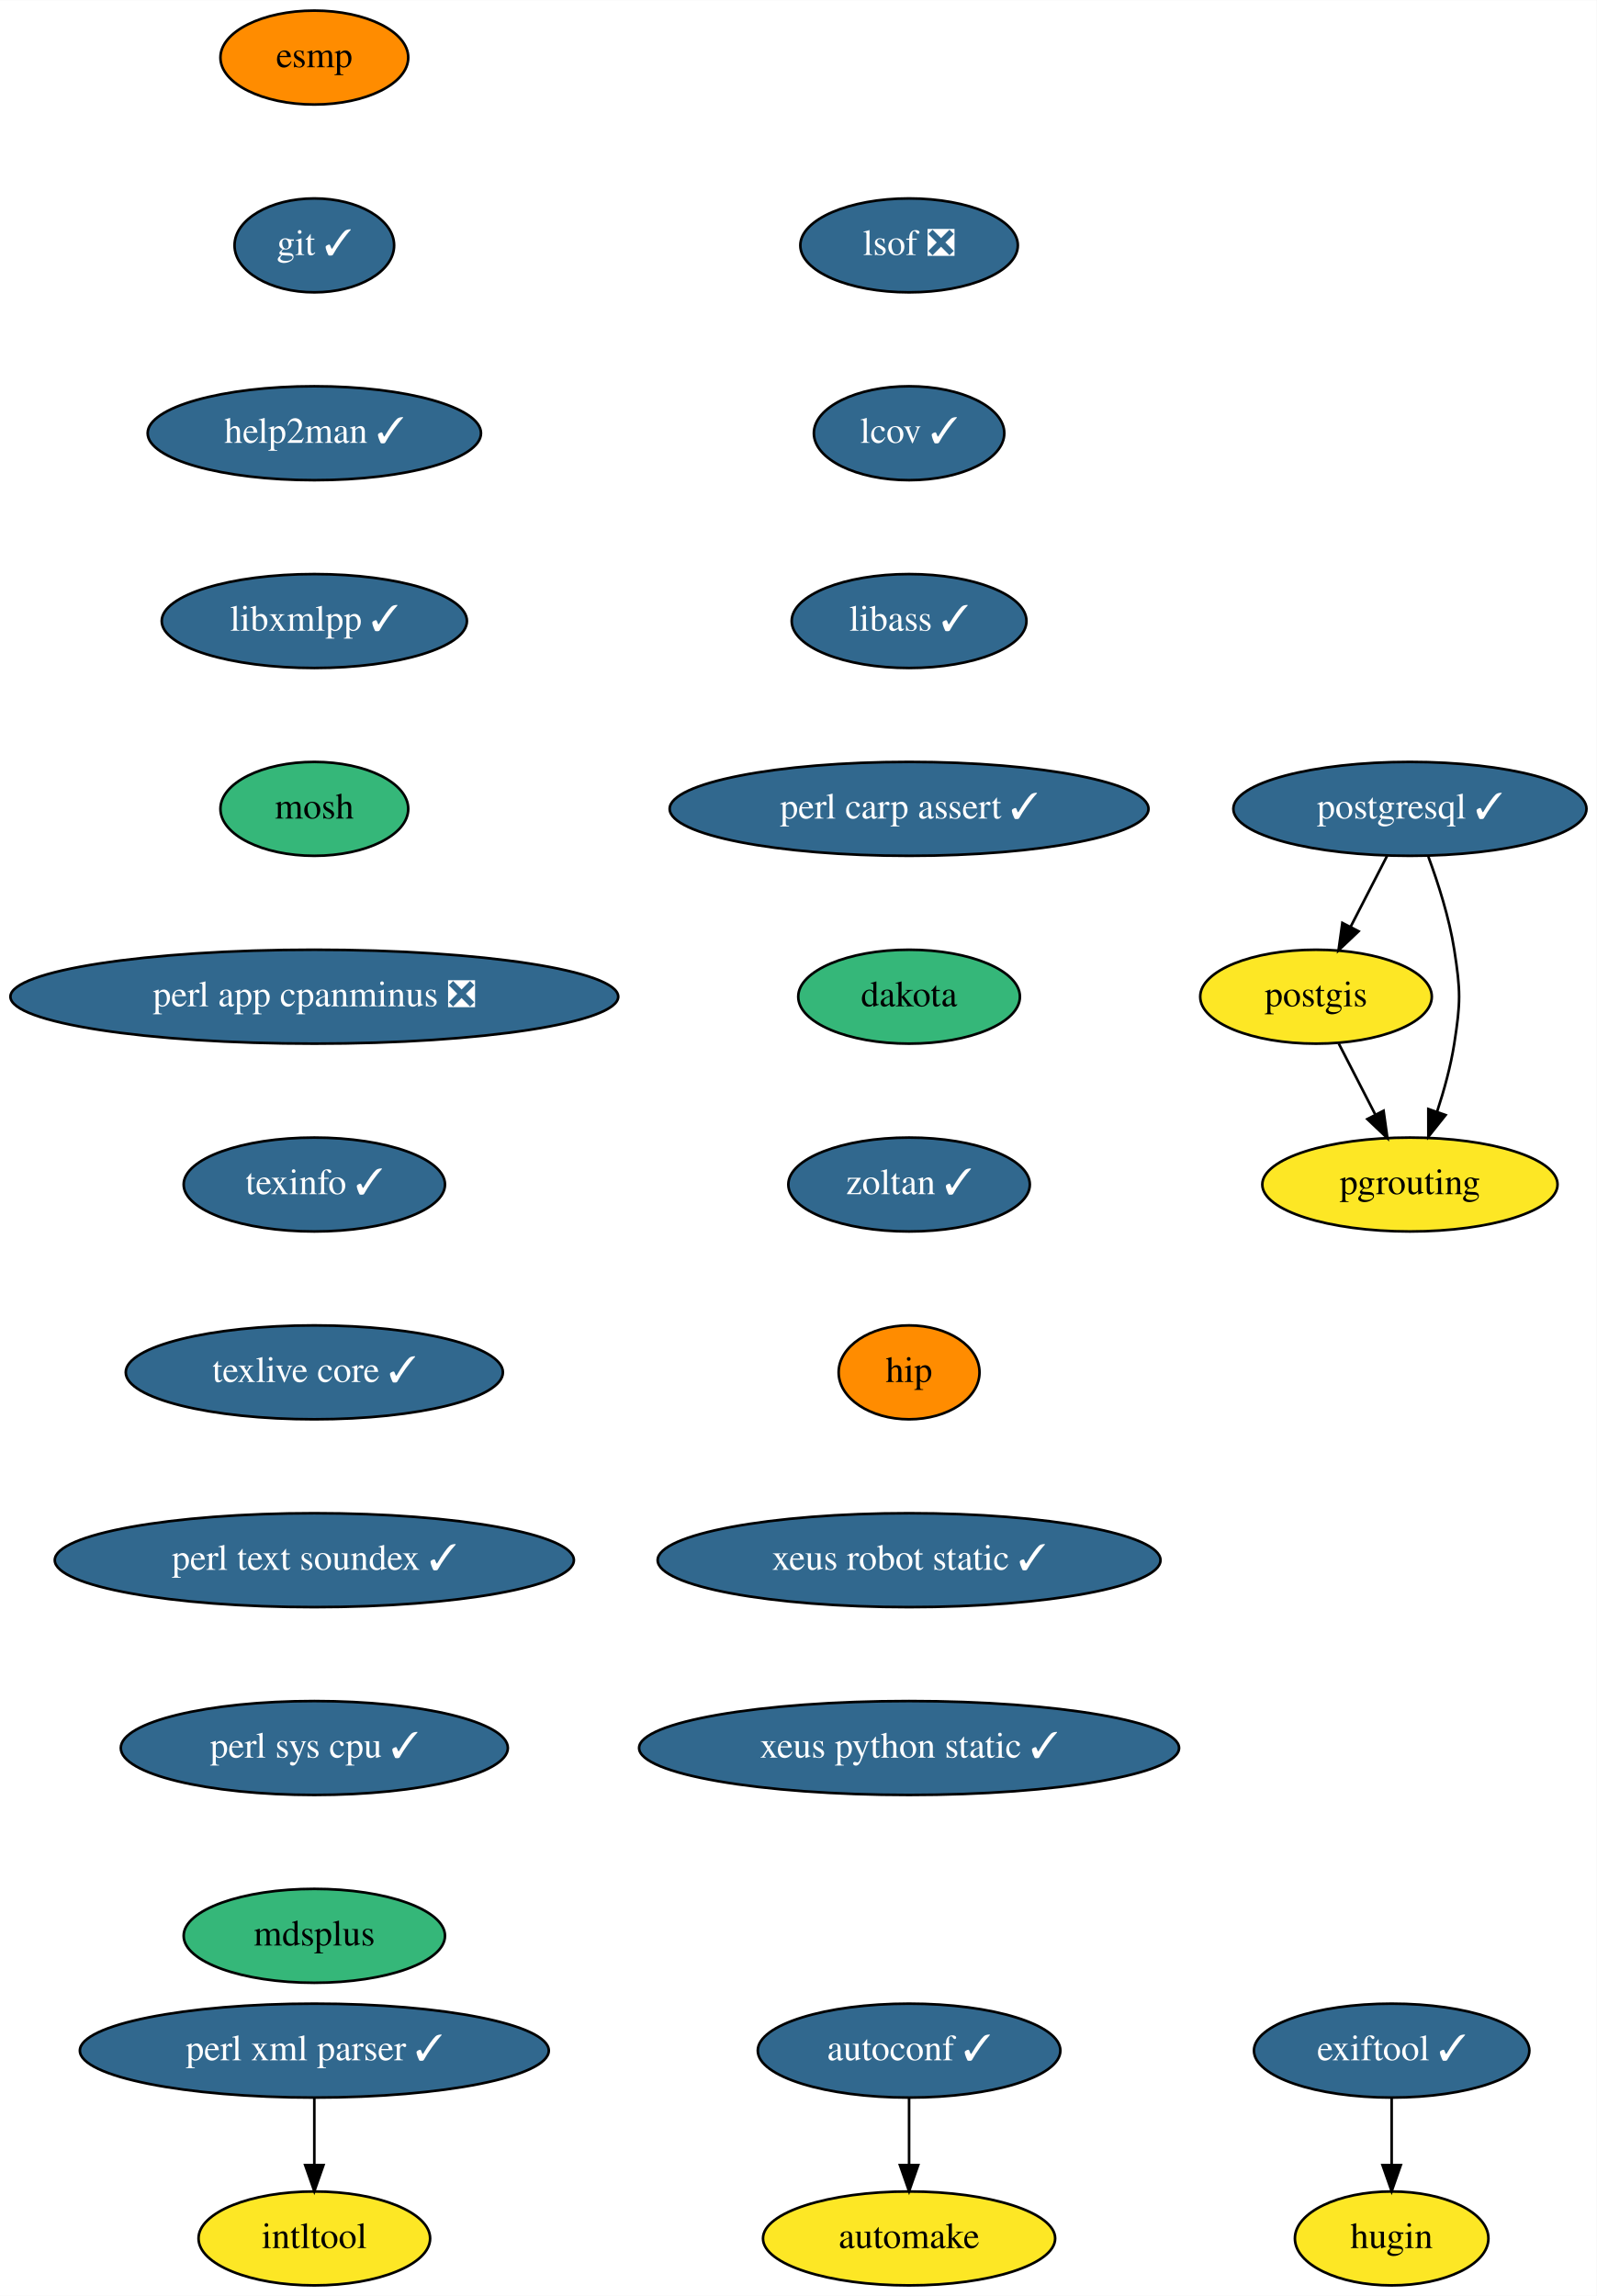
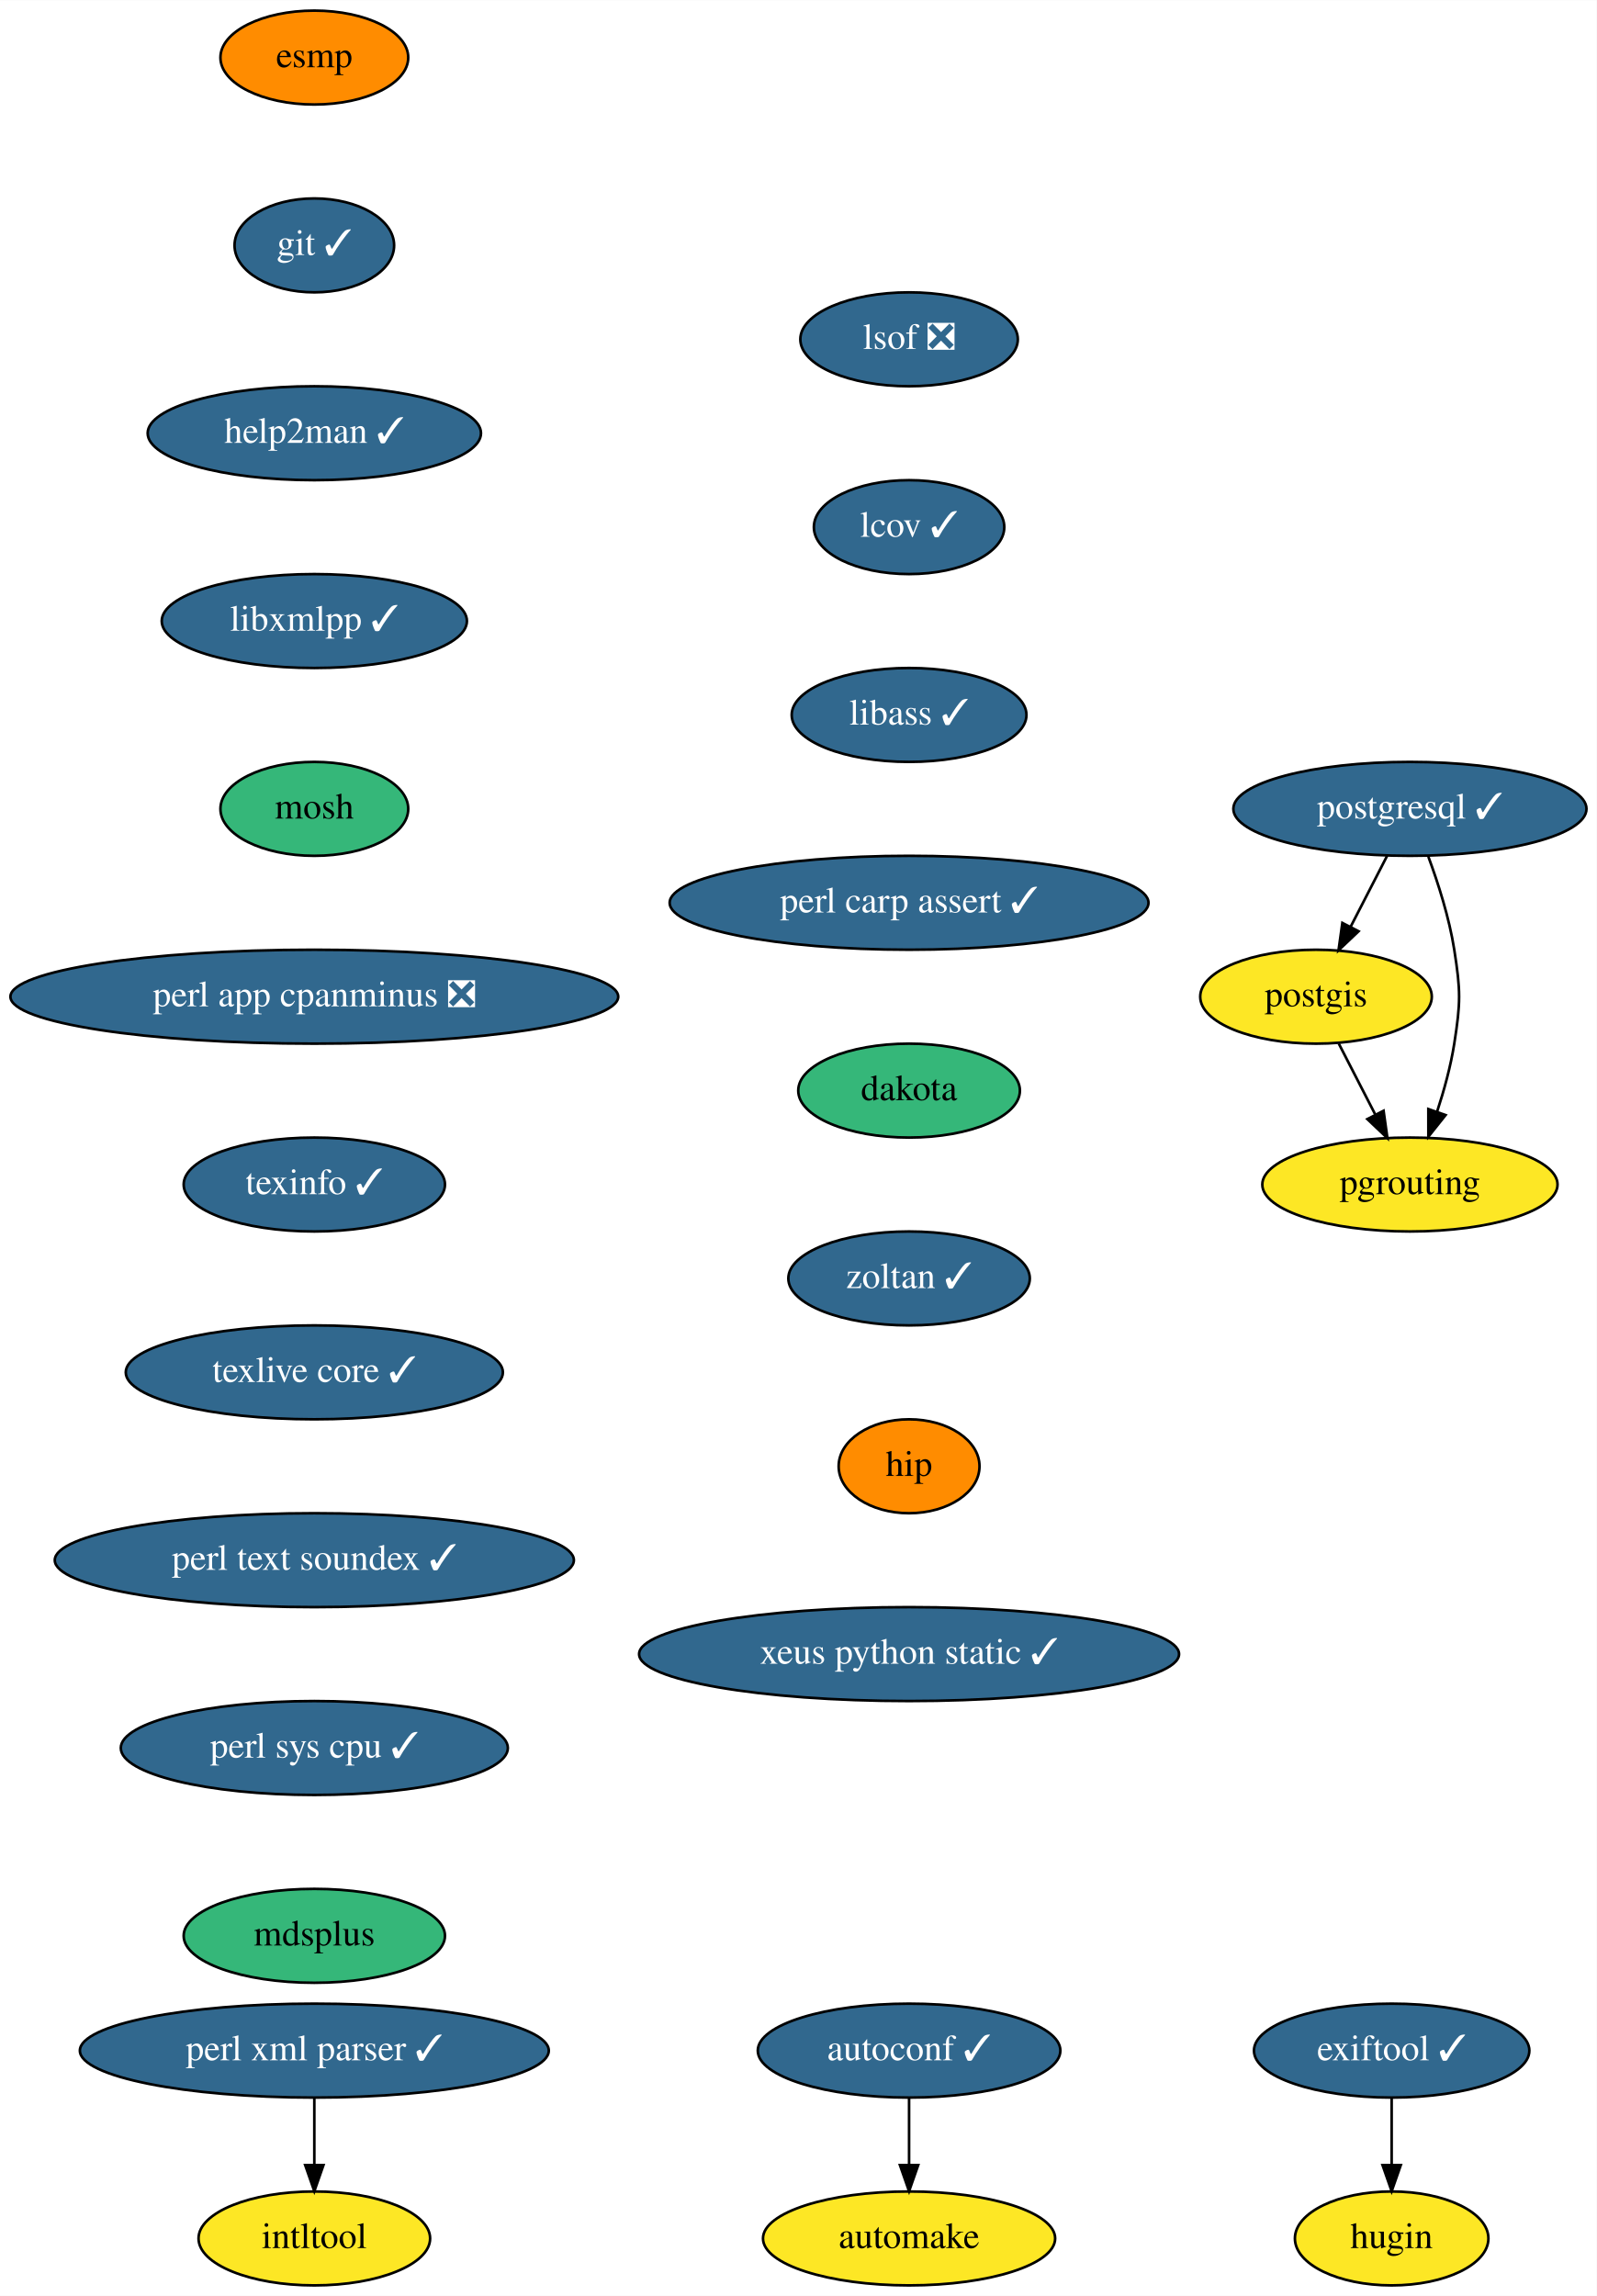
<svg xmlns="http://www.w3.org/2000/svg" xmlns:xlink="http://www.w3.org/1999/xlink" width="612pt" height="880pt" viewBox="0.00 0.00 612.09 880.00">
  <g id="graph0" class="graph" transform="scale(1 1) rotate(0) translate(4 876)">
    <polygon fill="white" stroke="transparent" points="-4,4 -4,-876 608.09,-876 608.09,4 -4,4" />
    <g id="node1" class="node">
      <g id="a_node1">
        <a xlink:href="https://github.com/conda-forge/autoconf-feedstock/pull/35" xlink:title="autoconf ✓">
          <ellipse fill="#31688e" stroke="black" cx="344.5" cy="-90" rx="58" ry="18" />
          <text text-anchor="middle" x="344.5" y="-86.3" font-family="Times,serif" font-size="14.00" fill="white">autoconf ✓</text>
        </a>
      </g>
    </g>
    <g id="node2" class="node">
      <g id="a_node2">
        <a xlink:href="https://github.com/conda-forge/automake-feedstock" xlink:title="automake">
          <ellipse fill="#fde725" stroke="black" cx="344.5" cy="-18" rx="56" ry="18" />
          <text text-anchor="middle" x="344.5" y="-14.3" font-family="Times,serif" font-size="14.00">automake</text>
        </a>
      </g>
    </g>
    <g id="edge1" class="edge">
      <path fill="none" stroke="black" d="M344.5,-71.7C344.5,-63.98 344.5,-54.71 344.5,-46.11" />
      <polygon fill="black" stroke="black" points="348,-46.1 344.5,-36.1 341,-46.1 348,-46.1" />
    </g>
    <g id="node3" class="node">
      <g id="a_node3">
        <a xlink:href="https://github.com/conda-forge/esmp-feedstock" xlink:title="esmp">
          <ellipse fill="#ff8c00" stroke="black" cx="116.5" cy="-854" rx="36" ry="18" />
          <text text-anchor="middle" x="116.5" y="-850.3" font-family="Times,serif" font-size="14.00">esmp</text>
        </a>
      </g>
    </g>
    <g id="node4" class="node">
      <g id="a_node4">
        <a xlink:href="https://github.com/conda-forge/git-feedstock/pull/101" xlink:title="git ✓">
          <ellipse fill="#31688e" stroke="black" cx="116.5" cy="-782" rx="30.59" ry="18" />
          <text text-anchor="middle" x="116.5" y="-778.3" font-family="Times,serif" font-size="14.00" fill="white">git ✓</text>
        </a>
      </g>
    </g>
    <g id="node5" class="node">
      <g id="a_node5">
        <a xlink:href="https://github.com/conda-forge/help2man-feedstock/pull/21" xlink:title="help2man ✓">
          <ellipse fill="#31688e" stroke="black" cx="116.5" cy="-710" rx="63.89" ry="18" />
          <text text-anchor="middle" x="116.5" y="-706.3" font-family="Times,serif" font-size="14.00" fill="white">help2man ✓</text>
        </a>
      </g>
    </g>
    <g id="node6" class="node">
      <g id="a_node6">
        <a xlink:href="https://github.com/conda-forge/libxmlpp-feedstock/pull/10" xlink:title="libxmlpp ✓">
          <ellipse fill="#31688e" stroke="black" cx="116.5" cy="-638" rx="58.5" ry="18" />
          <text text-anchor="middle" x="116.5" y="-634.3" font-family="Times,serif" font-size="14.00" fill="white">libxmlpp ✓</text>
        </a>
      </g>
    </g>
    <g id="node8" class="node">
      <g id="a_node8">
        <a xlink:href="https://github.com/conda-forge/mosh-feedstock" xlink:title="mosh">
          <ellipse fill="#35b779" stroke="black" cx="116.5" cy="-566" rx="36" ry="18" />
          <text text-anchor="middle" x="116.5" y="-562.3" font-family="Times,serif" font-size="14.00">mosh</text>
        </a>
      </g>
    </g>
    <g id="node7" class="node">
      <g id="a_node7">
        <a xlink:href="https://github.com/conda-forge/intltool-feedstock" xlink:title="intltool">
          <ellipse fill="#fde725" stroke="black" cx="116.5" cy="-18" rx="44.39" ry="18" />
          <text text-anchor="middle" x="116.5" y="-14.3" font-family="Times,serif" font-size="14.00">intltool</text>
        </a>
      </g>
    </g>
    <g id="node9" class="node">
      <g id="a_node9">
        <a xlink:href="https://github.com/conda-forge/perl-app-cpanminus-feedstock/pull/5" xlink:title="perl app cpanminus ❎">
          <ellipse fill="#31688e" stroke="black" cx="116.5" cy="-494" rx="116.5" ry="18" />
          <text text-anchor="middle" x="116.5" y="-490.3" font-family="Times,serif" font-size="14.00" fill="white">perl app cpanminus ❎</text>
        </a>
      </g>
    </g>
    <g id="node10" class="node">
      <g id="a_node10">
        <a xlink:href="https://github.com/conda-forge/texinfo-feedstock/pull/20" xlink:title="texinfo ✓">
          <ellipse fill="#31688e" stroke="black" cx="116.5" cy="-422" rx="50.09" ry="18" />
          <text text-anchor="middle" x="116.5" y="-418.3" font-family="Times,serif" font-size="14.00" fill="white">texinfo ✓</text>
        </a>
      </g>
    </g>
    <g id="node15" class="node">
      <g id="a_node15">
        <a xlink:href="https://github.com/conda-forge/texlive-core-feedstock/pull/48" xlink:title="texlive core ✓">
          <ellipse fill="#31688e" stroke="black" cx="116.5" cy="-350" rx="72.29" ry="18" />
          <text text-anchor="middle" x="116.5" y="-346.3" font-family="Times,serif" font-size="14.00" fill="white">texlive core ✓</text>
        </a>
      </g>
    </g>
    <g id="node11" class="node">
      <g id="a_node11">
        <a xlink:href="https://github.com/conda-forge/perl-xml-parser-feedstock/pull/9" xlink:title="perl xml parser ✓">
          <ellipse fill="#31688e" stroke="black" cx="116.5" cy="-90" rx="89.88" ry="18" />
          <text text-anchor="middle" x="116.5" y="-86.3" font-family="Times,serif" font-size="14.00" fill="white">perl xml parser ✓</text>
        </a>
      </g>
    </g>
    <g id="edge8" class="edge">
      <path fill="none" stroke="black" d="M116.5,-71.7C116.5,-63.98 116.5,-54.71 116.5,-46.11" />
      <polygon fill="black" stroke="black" points="120,-46.1 116.5,-36.1 113,-46.1 120,-46.1" />
    </g>
    <g id="node12" class="node">
      <g id="a_node12">
        <a xlink:href="https://github.com/conda-forge/postgis-feedstock" xlink:title="postgis">
          <ellipse fill="#fde725" stroke="black" cx="500.5" cy="-494" rx="44.39" ry="18" />
          <text text-anchor="middle" x="500.5" y="-490.3" font-family="Times,serif" font-size="14.00">postgis</text>
        </a>
      </g>
    </g>
    <g id="node13" class="node">
      <g id="a_node13">
        <a xlink:href="https://github.com/conda-forge/pgrouting-feedstock" xlink:title="pgrouting">
          <ellipse fill="#fde725" stroke="black" cx="536.5" cy="-422" rx="56.59" ry="18" />
          <text text-anchor="middle" x="536.5" y="-418.3" font-family="Times,serif" font-size="14.00">pgrouting</text>
        </a>
      </g>
    </g>
    <g id="edge9" class="edge">
      <path fill="none" stroke="black" d="M509.21,-476.05C513.42,-467.89 518.55,-457.91 523.22,-448.82" />
      <polygon fill="black" stroke="black" points="526.4,-450.28 527.87,-439.79 520.18,-447.08 526.4,-450.28" />
    </g>
    <g id="node14" class="node">
      <g id="a_node14">
        <a xlink:href="https://github.com/conda-forge/postgresql-feedstock/pull/97" xlink:title="postgresql ✓">
          <ellipse fill="#31688e" stroke="black" cx="536.5" cy="-566" rx="67.69" ry="18" />
          <text text-anchor="middle" x="536.5" y="-562.3" font-family="Times,serif" font-size="14.00" fill="white">postgresql ✓</text>
        </a>
      </g>
    </g>
    <g id="edge10" class="edge">
      <path fill="none" stroke="black" d="M527.79,-548.05C523.58,-539.89 518.45,-529.91 513.78,-520.82" />
      <polygon fill="black" stroke="black" points="516.82,-519.08 509.13,-511.79 510.6,-522.28 516.82,-519.08" />
    </g>
    <g id="edge11" class="edge">
      <path fill="none" stroke="black" d="M543.57,-547.67C547.34,-537.47 551.59,-524.22 553.5,-512 555.97,-496.19 555.97,-491.81 553.5,-476 552.14,-467.31 549.6,-458.1 546.89,-449.84" />
      <polygon fill="black" stroke="black" points="550.17,-448.62 543.57,-440.33 543.56,-450.93 550.17,-448.62" />
    </g>
    <g id="node16" class="node">
      <g id="a_node16">
        <a xlink:href="https://github.com/conda-forge/perl-text-soundex-feedstock/pull/4" xlink:title="perl text soundex ✓">
          <ellipse fill="#31688e" stroke="black" cx="116.5" cy="-278" rx="99.5" ry="18" />
          <text text-anchor="middle" x="116.5" y="-274.3" font-family="Times,serif" font-size="14.00" fill="white">perl text soundex ✓</text>
        </a>
      </g>
    </g>
    <g id="node17" class="node">
      <g id="a_node17">
        <a xlink:href="https://github.com/conda-forge/perl-sys-cpu-feedstock/pull/4" xlink:title="perl sys cpu ✓">
          <ellipse fill="#31688e" stroke="black" cx="116.5" cy="-206" rx="74.19" ry="18" />
          <text text-anchor="middle" x="116.5" y="-202.3" font-family="Times,serif" font-size="14.00" fill="white">perl sys cpu ✓</text>
        </a>
      </g>
    </g>
    <g id="node18" class="node">
      <g id="a_node18">
        <a xlink:href="https://github.com/conda-forge/mdsplus-feedstock" xlink:title="mdsplus">
          <ellipse fill="#35b779" stroke="black" cx="116.5" cy="-134" rx="50.09" ry="18" />
          <text text-anchor="middle" x="116.5" y="-130.3" font-family="Times,serif" font-size="14.00">mdsplus</text>
        </a>
      </g>
    </g>
    <g id="node19" class="node">
      <g id="a_node19">
        <a xlink:href="https://github.com/conda-forge/lsof-feedstock/pull/1" xlink:title="lsof ❎">
-           <ellipse fill="#31688e" stroke="black" cx="344.5" cy="-782" rx="41.69" ry="18" />
-           <text text-anchor="middle" x="344.5" y="-778.3" font-family="Times,serif" font-size="14.00" fill="white">lsof ❎</text>
+           <ellipse fill="#31688e" stroke="black" cx="344.5" cy="-746" rx="41.69" ry="18" />
+           <text text-anchor="middle" x="344.5" y="-742.3" font-family="Times,serif" font-size="14.00" fill="white">lsof ❎</text>
        </a>
      </g>
    </g>
    <g id="node20" class="node">
      <g id="a_node20">
        <a xlink:href="https://github.com/conda-forge/lcov-feedstock/pull/7" xlink:title="lcov ✓">
-           <ellipse fill="#31688e" stroke="black" cx="344.5" cy="-710" rx="36.5" ry="18" />
-           <text text-anchor="middle" x="344.5" y="-706.3" font-family="Times,serif" font-size="14.00" fill="white">lcov ✓</text>
+           <ellipse fill="#31688e" stroke="black" cx="344.5" cy="-674" rx="36.5" ry="18" />
+           <text text-anchor="middle" x="344.5" y="-670.3" font-family="Times,serif" font-size="14.00" fill="white">lcov ✓</text>
        </a>
      </g>
    </g>
    <g id="node21" class="node">
      <g id="a_node21">
        <a xlink:href="https://github.com/conda-forge/libass-feedstock/pull/4" xlink:title="libass ✓">
-           <ellipse fill="#31688e" stroke="black" cx="344.5" cy="-638" rx="45" ry="18" />
-           <text text-anchor="middle" x="344.5" y="-634.3" font-family="Times,serif" font-size="14.00" fill="white">libass ✓</text>
+           <ellipse fill="#31688e" stroke="black" cx="344.5" cy="-602" rx="45" ry="18" />
+           <text text-anchor="middle" x="344.5" y="-598.3" font-family="Times,serif" font-size="14.00" fill="white">libass ✓</text>
        </a>
      </g>
    </g>
    <g id="node22" class="node">
      <g id="a_node22">
        <a xlink:href="https://github.com/conda-forge/perl-carp-assert-feedstock/pull/1" xlink:title="perl carp assert ✓">
-           <ellipse fill="#31688e" stroke="black" cx="344.5" cy="-566" rx="91.78" ry="18" />
-           <text text-anchor="middle" x="344.5" y="-562.3" font-family="Times,serif" font-size="14.00" fill="white">perl carp assert ✓</text>
+           <ellipse fill="#31688e" stroke="black" cx="344.5" cy="-530" rx="91.78" ry="18" />
+           <text text-anchor="middle" x="344.5" y="-526.3" font-family="Times,serif" font-size="14.00" fill="white">perl carp assert ✓</text>
        </a>
      </g>
    </g>
    <g id="node23" class="node">
      <g id="a_node23">
        <a xlink:href="https://github.com/conda-forge/dakota-feedstock" xlink:title="dakota">
-           <ellipse fill="#35b779" stroke="black" cx="344.5" cy="-494" rx="42.49" ry="18" />
-           <text text-anchor="middle" x="344.5" y="-490.3" font-family="Times,serif" font-size="14.00">dakota</text>
+           <ellipse fill="#35b779" stroke="black" cx="344.5" cy="-458" rx="42.49" ry="18" />
+           <text text-anchor="middle" x="344.5" y="-454.3" font-family="Times,serif" font-size="14.00">dakota</text>
        </a>
      </g>
    </g>
    <g id="node24" class="node">
      <g id="a_node24">
        <a xlink:href="https://github.com/conda-forge/zoltan-feedstock/pull/11" xlink:title="zoltan ✓">
-           <ellipse fill="#31688e" stroke="black" cx="344.5" cy="-422" rx="46.29" ry="18" />
-           <text text-anchor="middle" x="344.5" y="-418.3" font-family="Times,serif" font-size="14.00" fill="white">zoltan ✓</text>
+           <ellipse fill="#31688e" stroke="black" cx="344.5" cy="-386" rx="46.29" ry="18" />
+           <text text-anchor="middle" x="344.5" y="-382.3" font-family="Times,serif" font-size="14.00" fill="white">zoltan ✓</text>
        </a>
      </g>
    </g>
    <g id="node25" class="node">
      <g id="a_node25">
        <a xlink:href="https://github.com/conda-forge/hip-feedstock" xlink:title="hip">
-           <ellipse fill="#ff8c00" stroke="black" cx="344.5" cy="-350" rx="27" ry="18" />
-           <text text-anchor="middle" x="344.5" y="-346.3" font-family="Times,serif" font-size="14.00">hip</text>
+           <ellipse fill="#ff8c00" stroke="black" cx="344.5" cy="-314" rx="27" ry="18" />
+           <text text-anchor="middle" x="344.5" y="-310.3" font-family="Times,serif" font-size="14.00">hip</text>
        </a>
      </g>
    </g>
    <g id="node26" class="node">
      <g id="a_node26">
-         <a xlink:href="https://github.com/conda-forge/xeus-robot-static-feedstock/pull/9" xlink:title="xeus robot static ✓">
-           <ellipse fill="#31688e" stroke="black" cx="344.5" cy="-278" rx="96.38" ry="18" />
-           <text text-anchor="middle" x="344.5" y="-274.3" font-family="Times,serif" font-size="14.00" fill="white">xeus robot static ✓</text>
-         </a>
-       </g>
-     </g>
-     <g id="node29" class="node">
-       <g id="a_node29">
        <a xlink:href="https://github.com/conda-forge/xeus-python-static-feedstock/pull/10" xlink:title="xeus python static ✓">
-           <ellipse fill="#31688e" stroke="black" cx="344.5" cy="-206" rx="103.5" ry="18" />
-           <text text-anchor="middle" x="344.5" y="-202.3" font-family="Times,serif" font-size="14.00" fill="white">xeus python static ✓</text>
+           <ellipse fill="#31688e" stroke="black" cx="344.5" cy="-242" rx="103.5" ry="18" />
+           <text text-anchor="middle" x="344.5" y="-238.3" font-family="Times,serif" font-size="14.00" fill="white">xeus python static ✓</text>
        </a>
      </g>
    </g>
    <g id="node27" class="node">
      <g id="a_node27">
        <a xlink:href="https://github.com/conda-forge/exiftool-feedstock/pull/7" xlink:title="exiftool ✓">
          <ellipse fill="#31688e" stroke="black" cx="529.5" cy="-90" rx="52.79" ry="18" />
          <text text-anchor="middle" x="529.5" y="-86.3" font-family="Times,serif" font-size="14.00" fill="white">exiftool ✓</text>
        </a>
      </g>
    </g>
    <g id="node28" class="node">
      <g id="a_node28">
        <a xlink:href="https://github.com/conda-forge/hugin-feedstock" xlink:title="hugin">
          <ellipse fill="#fde725" stroke="black" cx="529.5" cy="-18" rx="37.09" ry="18" />
          <text text-anchor="middle" x="529.5" y="-14.3" font-family="Times,serif" font-size="14.00">hugin</text>
        </a>
      </g>
    </g>
    <g id="edge23" class="edge">
      <path fill="none" stroke="black" d="M529.5,-71.7C529.5,-63.98 529.5,-54.71 529.5,-46.11" />
      <polygon fill="black" stroke="black" points="533,-46.1 529.5,-36.1 526,-46.1 533,-46.1" />
    </g>
  </g>
</svg>
